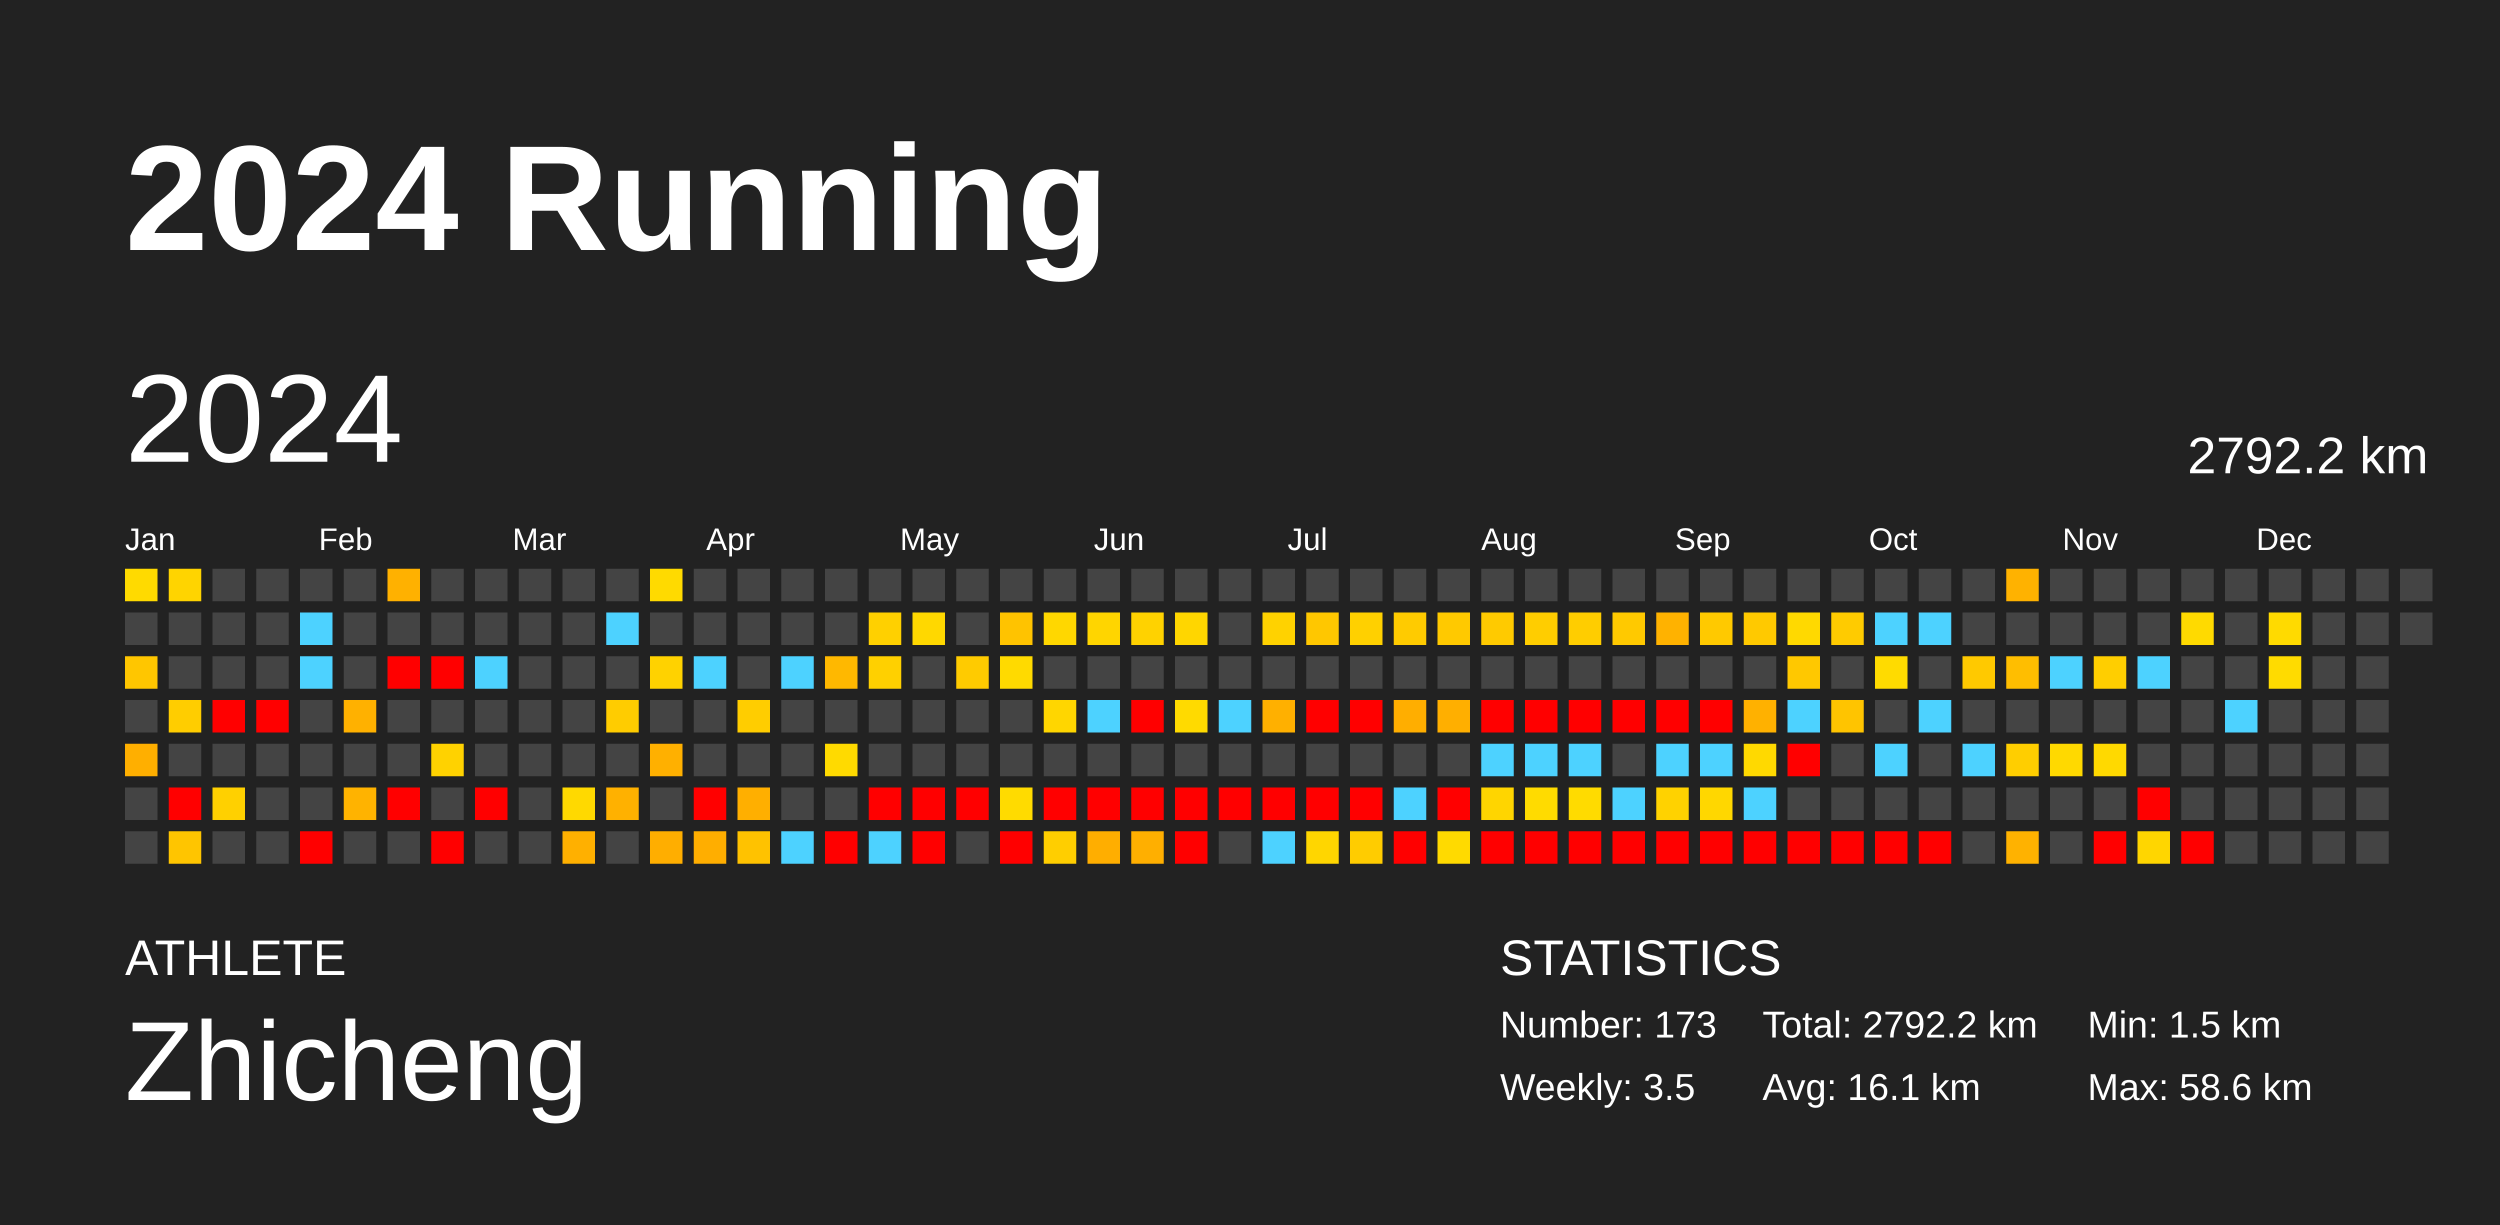
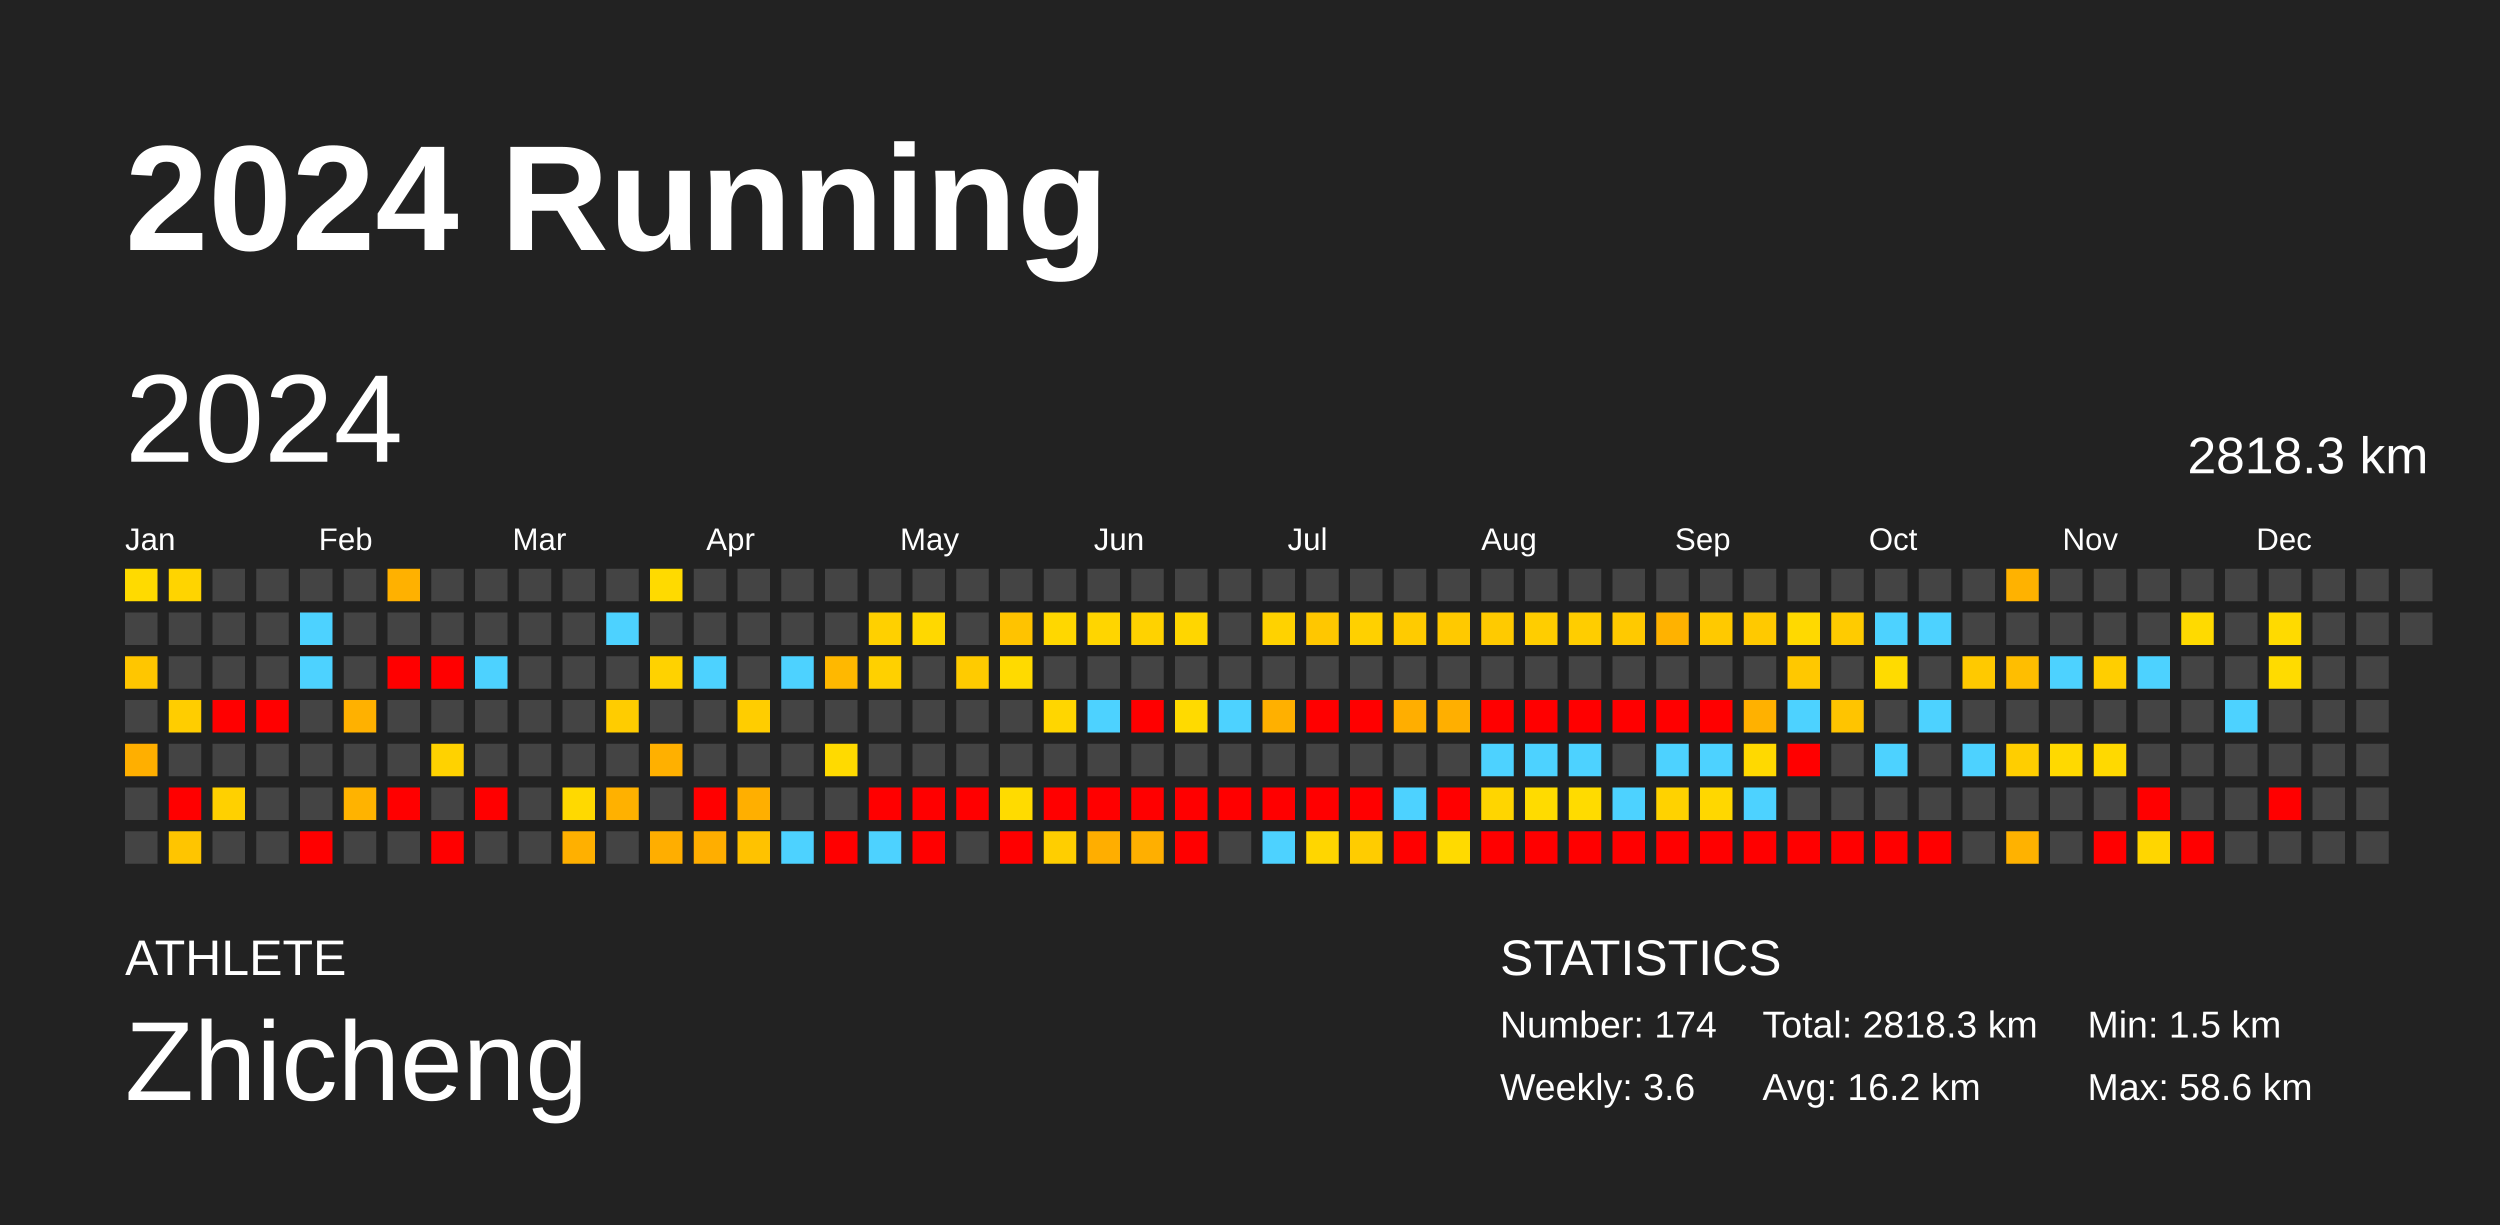
<svg xmlns="http://www.w3.org/2000/svg" baseProfile="full" height="98mm" version="1.1" viewBox="0,0,200,98" width="200mm">
  <defs />
  <rect fill="#222222" height="98" width="200" x="0" y="0" />
  <text fill="#FFFFFF" style="font-size:12px; font-family:Arial; font-weight:bold;" x="10" y="20">2024 Running</text>
  <text fill="#FFFFFF" style="font-size:4px; font-family:Arial" x="10" y="78">ATHLETE</text>
  <text fill="#FFFFFF" style="font-size:9px; font-family:Arial" x="10" y="88">Zhicheng</text>
  <text fill="#FFFFFF" style="font-size:4px; font-family:Arial" x="120" y="78">STATISTICS</text>
-   <text fill="#FFFFFF" style="font-size:3px; font-family:Arial" x="120" y="83">Number: 173</text>
-   <text fill="#FFFFFF" style="font-size:3px; font-family:Arial" x="120" y="88">Weekly: 3.5</text>
-   <text fill="#FFFFFF" style="font-size:3px; font-family:Arial" x="141" y="83">Total: 2792.2 km</text>
-   <text fill="#FFFFFF" style="font-size:3px; font-family:Arial" x="141" y="88">Avg: 16.1 km</text>
+   <text fill="#FFFFFF" style="font-size:3px; font-family:Arial" x="120" y="83">Number: 174</text>
+   <text fill="#FFFFFF" style="font-size:3px; font-family:Arial" x="120" y="88">Weekly: 3.6</text>
+   <text fill="#FFFFFF" style="font-size:3px; font-family:Arial" x="141" y="83">Total: 2818.3 km</text>
+   <text fill="#FFFFFF" style="font-size:3px; font-family:Arial" x="141" y="88">Avg: 16.2 km</text>
  <text fill="#FFFFFF" style="font-size:3px; font-family:Arial" x="167" y="83">Min: 1.5 km</text>
  <text fill="#FFFFFF" style="font-size:3px; font-family:Arial" x="167" y="88">Max: 58.6 km</text>
  <text dominant-baseline="hanging" fill="#FFFFFF" style="font-size:10.0px; font-family:Arial;" x="10" y="30">2024</text>
-   <text dominant-baseline="hanging" fill="#FFFFFF" style="font-size:4.125px; font-family:Arial;" x="175" y="35">2792.2 km</text>
+   <text dominant-baseline="hanging" fill="#FFFFFF" style="font-size:4.125px; font-family:Arial;" x="175" y="35">2818.3 km</text>
  <text fill="#FFFFFF" style="font-size:2.5px; font-family:Arial" x="10.0" y="44">Jan</text>
  <text fill="#FFFFFF" style="font-size:2.5px; font-family:Arial" x="25.5" y="44">Feb</text>
  <text fill="#FFFFFF" style="font-size:2.5px; font-family:Arial" x="41.0" y="44">Mar</text>
  <text fill="#FFFFFF" style="font-size:2.5px; font-family:Arial" x="56.5" y="44">Apr</text>
  <text fill="#FFFFFF" style="font-size:2.5px; font-family:Arial" x="72.0" y="44">May</text>
  <text fill="#FFFFFF" style="font-size:2.5px; font-family:Arial" x="87.5" y="44">Jun</text>
  <text fill="#FFFFFF" style="font-size:2.5px; font-family:Arial" x="103.0" y="44">Jul</text>
  <text fill="#FFFFFF" style="font-size:2.5px; font-family:Arial" x="118.5" y="44">Aug</text>
  <text fill="#FFFFFF" style="font-size:2.5px; font-family:Arial" x="134.0" y="44">Sep</text>
  <text fill="#FFFFFF" style="font-size:2.5px; font-family:Arial" x="149.5" y="44">Oct</text>
  <text fill="#FFFFFF" style="font-size:2.5px; font-family:Arial" x="165.0" y="44">Nov</text>
  <text fill="#FFFFFF" style="font-size:2.5px; font-family:Arial" x="180.5" y="44">Dec</text>
  <rect fill="#ffda00" height="2.6" width="2.6" x="10.0" y="45.5" />
  <rect fill="#444444" height="2.6" width="2.6" x="10.0" y="49.0" />
  <rect fill="#ffc600" height="2.6" width="2.6" x="10.0" y="52.5" />
  <rect fill="#444444" height="2.6" width="2.6" x="10.0" y="56.0" />
  <rect fill="#ffaf00" height="2.6" width="2.6" x="10.0" y="59.5" />
  <rect fill="#444444" height="2.6" width="2.6" x="10.0" y="63.0" />
  <rect fill="#444444" height="2.6" width="2.6" x="10.0" y="66.5" />
  <rect fill="#ffd400" height="2.6" width="2.6" x="13.5" y="45.5" />
  <rect fill="#444444" height="2.6" width="2.6" x="13.5" y="49.0" />
  <rect fill="#444444" height="2.6" width="2.6" x="13.5" y="52.5" />
  <rect fill="#ffcd00" height="2.6" width="2.6" x="13.5" y="56.0" />
  <rect fill="#444444" height="2.6" width="2.6" x="13.5" y="59.5" />
  <rect fill="red" height="2.6" width="2.6" x="13.5" y="63.0" />
  <rect fill="#ffc500" height="2.6" width="2.6" x="13.5" y="66.5" />
  <rect fill="#444444" height="2.6" width="2.6" x="17.0" y="45.5" />
  <rect fill="#444444" height="2.6" width="2.6" x="17.0" y="49.0" />
  <rect fill="#444444" height="2.6" width="2.6" x="17.0" y="52.5" />
  <rect fill="red" height="2.6" width="2.6" x="17.0" y="56.0" />
  <rect fill="#444444" height="2.6" width="2.6" x="17.0" y="59.5" />
  <rect fill="#ffd000" height="2.6" width="2.6" x="17.0" y="63.0" />
  <rect fill="#444444" height="2.6" width="2.6" x="17.0" y="66.5" />
  <rect fill="#444444" height="2.6" width="2.6" x="20.5" y="45.5" />
  <rect fill="#444444" height="2.6" width="2.6" x="20.5" y="49.0" />
  <rect fill="#444444" height="2.6" width="2.6" x="20.5" y="52.5" />
  <rect fill="red" height="2.6" width="2.6" x="20.5" y="56.0" />
  <rect fill="#444444" height="2.6" width="2.6" x="20.5" y="59.5" />
  <rect fill="#444444" height="2.6" width="2.6" x="20.5" y="63.0" />
  <rect fill="#444444" height="2.6" width="2.6" x="20.5" y="66.5" />
  <rect fill="#444444" height="2.6" width="2.6" x="24.0" y="45.5" />
  <rect fill="#4dd2ff" height="2.6" width="2.6" x="24.0" y="49.0" />
  <rect fill="#4dd2ff" height="2.6" width="2.6" x="24.0" y="52.5" />
  <rect fill="#444444" height="2.6" width="2.6" x="24.0" y="56.0" />
  <rect fill="#444444" height="2.6" width="2.6" x="24.0" y="59.5" />
  <rect fill="#444444" height="2.6" width="2.6" x="24.0" y="63.0" />
  <rect fill="red" height="2.6" width="2.6" x="24.0" y="66.5" />
  <rect fill="#444444" height="2.6" width="2.6" x="27.5" y="45.5" />
  <rect fill="#444444" height="2.6" width="2.6" x="27.5" y="49.0" />
  <rect fill="#444444" height="2.6" width="2.6" x="27.5" y="52.5" />
  <rect fill="#ffb100" height="2.6" width="2.6" x="27.5" y="56.0" />
  <rect fill="#444444" height="2.6" width="2.6" x="27.5" y="59.5" />
  <rect fill="#ffb300" height="2.6" width="2.6" x="27.5" y="63.0" />
  <rect fill="#444444" height="2.6" width="2.6" x="27.5" y="66.5" />
  <rect fill="#ffb100" height="2.6" width="2.6" x="31.0" y="45.5" />
  <rect fill="#444444" height="2.6" width="2.6" x="31.0" y="49.0" />
  <rect fill="red" height="2.6" width="2.6" x="31.0" y="52.5" />
  <rect fill="#444444" height="2.6" width="2.6" x="31.0" y="56.0" />
  <rect fill="#444444" height="2.6" width="2.6" x="31.0" y="59.5" />
  <rect fill="red" height="2.6" width="2.6" x="31.0" y="63.0" />
  <rect fill="#444444" height="2.6" width="2.6" x="31.0" y="66.5" />
  <rect fill="#444444" height="2.6" width="2.6" x="34.5" y="45.5" />
  <rect fill="#444444" height="2.6" width="2.6" x="34.5" y="49.0" />
  <rect fill="red" height="2.6" width="2.6" x="34.5" y="52.5" />
  <rect fill="#444444" height="2.6" width="2.6" x="34.5" y="56.0" />
  <rect fill="#ffd200" height="2.6" width="2.6" x="34.5" y="59.5" />
  <rect fill="#444444" height="2.6" width="2.6" x="34.5" y="63.0" />
  <rect fill="red" height="2.6" width="2.6" x="34.5" y="66.5" />
  <rect fill="#444444" height="2.6" width="2.6" x="38.0" y="45.5" />
  <rect fill="#444444" height="2.6" width="2.6" x="38.0" y="49.0" />
  <rect fill="#4dd2ff" height="2.6" width="2.6" x="38.0" y="52.5" />
  <rect fill="#444444" height="2.6" width="2.6" x="38.0" y="56.0" />
  <rect fill="#444444" height="2.6" width="2.6" x="38.0" y="59.5" />
  <rect fill="red" height="2.6" width="2.6" x="38.0" y="63.0" />
  <rect fill="#444444" height="2.6" width="2.6" x="38.0" y="66.5" />
  <rect fill="#444444" height="2.6" width="2.6" x="41.5" y="45.5" />
  <rect fill="#444444" height="2.6" width="2.6" x="41.5" y="49.0" />
  <rect fill="#444444" height="2.6" width="2.6" x="41.5" y="52.5" />
  <rect fill="#444444" height="2.6" width="2.6" x="41.5" y="56.0" />
  <rect fill="#444444" height="2.6" width="2.6" x="41.5" y="59.5" />
  <rect fill="#444444" height="2.6" width="2.6" x="41.5" y="63.0" />
  <rect fill="#444444" height="2.6" width="2.6" x="41.5" y="66.5" />
  <rect fill="#444444" height="2.6" width="2.6" x="45.0" y="45.5" />
  <rect fill="#444444" height="2.6" width="2.6" x="45.0" y="49.0" />
  <rect fill="#444444" height="2.6" width="2.6" x="45.0" y="52.5" />
  <rect fill="#444444" height="2.6" width="2.6" x="45.0" y="56.0" />
  <rect fill="#444444" height="2.6" width="2.6" x="45.0" y="59.5" />
  <rect fill="#ffd900" height="2.6" width="2.6" x="45.0" y="63.0" />
  <rect fill="#ffb000" height="2.6" width="2.6" x="45.0" y="66.5" />
  <rect fill="#444444" height="2.6" width="2.6" x="48.5" y="45.5" />
  <rect fill="#4dd2ff" height="2.6" width="2.6" x="48.5" y="49.0" />
  <rect fill="#444444" height="2.6" width="2.6" x="48.5" y="52.5" />
  <rect fill="#ffcc00" height="2.6" width="2.6" x="48.5" y="56.0" />
  <rect fill="#444444" height="2.6" width="2.6" x="48.5" y="59.5" />
  <rect fill="#ffb100" height="2.6" width="2.6" x="48.5" y="63.0" />
  <rect fill="#444444" height="2.6" width="2.6" x="48.5" y="66.5" />
  <rect fill="#ffda00" height="2.6" width="2.6" x="52.0" y="45.5" />
  <rect fill="#444444" height="2.6" width="2.6" x="52.0" y="49.0" />
  <rect fill="#ffd200" height="2.6" width="2.6" x="52.0" y="52.5" />
  <rect fill="#444444" height="2.6" width="2.6" x="52.0" y="56.0" />
  <rect fill="#ffb000" height="2.6" width="2.6" x="52.0" y="59.5" />
  <rect fill="#444444" height="2.6" width="2.6" x="52.0" y="63.0" />
  <rect fill="#ffae00" height="2.6" width="2.6" x="52.0" y="66.5" />
  <rect fill="#444444" height="2.6" width="2.6" x="55.5" y="45.5" />
  <rect fill="#444444" height="2.6" width="2.6" x="55.5" y="49.0" />
  <rect fill="#4dd2ff" height="2.6" width="2.6" x="55.5" y="52.5" />
  <rect fill="#444444" height="2.6" width="2.6" x="55.5" y="56.0" />
  <rect fill="#444444" height="2.6" width="2.6" x="55.5" y="59.5" />
  <rect fill="red" height="2.6" width="2.6" x="55.5" y="63.0" />
  <rect fill="#ffae00" height="2.6" width="2.6" x="55.5" y="66.5" />
  <rect fill="#444444" height="2.6" width="2.6" x="59.0" y="45.5" />
  <rect fill="#444444" height="2.6" width="2.6" x="59.0" y="49.0" />
  <rect fill="#444444" height="2.6" width="2.6" x="59.0" y="52.5" />
  <rect fill="#ffcd00" height="2.6" width="2.6" x="59.0" y="56.0" />
  <rect fill="#444444" height="2.6" width="2.6" x="59.0" y="59.5" />
  <rect fill="#ffaf00" height="2.6" width="2.6" x="59.0" y="63.0" />
  <rect fill="#ffc200" height="2.6" width="2.6" x="59.0" y="66.5" />
  <rect fill="#444444" height="2.6" width="2.6" x="62.5" y="45.5" />
  <rect fill="#444444" height="2.6" width="2.6" x="62.5" y="49.0" />
  <rect fill="#4dd2ff" height="2.6" width="2.6" x="62.5" y="52.5" />
  <rect fill="#444444" height="2.6" width="2.6" x="62.5" y="56.0" />
  <rect fill="#444444" height="2.6" width="2.6" x="62.5" y="59.5" />
  <rect fill="#444444" height="2.6" width="2.6" x="62.5" y="63.0" />
  <rect fill="#4dd2ff" height="2.6" width="2.6" x="62.5" y="66.5" />
  <rect fill="#444444" height="2.6" width="2.6" x="66.0" y="45.5" />
  <rect fill="#444444" height="2.6" width="2.6" x="66.0" y="49.0" />
  <rect fill="#ffb800" height="2.6" width="2.6" x="66.0" y="52.5" />
  <rect fill="#444444" height="2.6" width="2.6" x="66.0" y="56.0" />
  <rect fill="#ffda00" height="2.6" width="2.6" x="66.0" y="59.5" />
  <rect fill="#444444" height="2.6" width="2.6" x="66.0" y="63.0" />
  <rect fill="red" height="2.6" width="2.6" x="66.0" y="66.5" />
  <rect fill="#444444" height="2.6" width="2.6" x="69.5" y="45.5" />
  <rect fill="#ffd000" height="2.6" width="2.6" x="69.5" y="49.0" />
  <rect fill="#ffd000" height="2.6" width="2.6" x="69.5" y="52.5" />
  <rect fill="#444444" height="2.6" width="2.6" x="69.5" y="56.0" />
  <rect fill="#444444" height="2.6" width="2.6" x="69.5" y="59.5" />
  <rect fill="red" height="2.6" width="2.6" x="69.5" y="63.0" />
  <rect fill="#4dd2ff" height="2.6" width="2.6" x="69.5" y="66.5" />
  <rect fill="#444444" height="2.6" width="2.6" x="73.0" y="45.5" />
  <rect fill="#ffd800" height="2.6" width="2.6" x="73.0" y="49.0" />
  <rect fill="#444444" height="2.6" width="2.6" x="73.0" y="52.5" />
  <rect fill="#444444" height="2.6" width="2.6" x="73.0" y="56.0" />
  <rect fill="#444444" height="2.6" width="2.6" x="73.0" y="59.5" />
  <rect fill="red" height="2.6" width="2.6" x="73.0" y="63.0" />
  <rect fill="red" height="2.6" width="2.6" x="73.0" y="66.5" />
  <rect fill="#444444" height="2.6" width="2.6" x="76.5" y="45.5" />
  <rect fill="#444444" height="2.6" width="2.6" x="76.5" y="49.0" />
  <rect fill="#ffcb00" height="2.6" width="2.6" x="76.5" y="52.5" />
  <rect fill="#444444" height="2.6" width="2.6" x="76.5" y="56.0" />
  <rect fill="#444444" height="2.6" width="2.6" x="76.5" y="59.5" />
  <rect fill="red" height="2.6" width="2.6" x="76.5" y="63.0" />
  <rect fill="#444444" height="2.6" width="2.6" x="76.5" y="66.5" />
  <rect fill="#444444" height="2.6" width="2.6" x="80.0" y="45.5" />
  <rect fill="#ffc300" height="2.6" width="2.6" x="80.0" y="49.0" />
  <rect fill="#ffda00" height="2.6" width="2.6" x="80.0" y="52.5" />
  <rect fill="#444444" height="2.6" width="2.6" x="80.0" y="56.0" />
  <rect fill="#444444" height="2.6" width="2.6" x="80.0" y="59.5" />
  <rect fill="#ffdb00" height="2.6" width="2.6" x="80.0" y="63.0" />
  <rect fill="red" height="2.6" width="2.6" x="80.0" y="66.5" />
  <rect fill="#444444" height="2.6" width="2.6" x="83.5" y="45.5" />
  <rect fill="#ffd700" height="2.6" width="2.6" x="83.5" y="49.0" />
  <rect fill="#444444" height="2.6" width="2.6" x="83.5" y="52.5" />
  <rect fill="#ffd600" height="2.6" width="2.6" x="83.5" y="56.0" />
  <rect fill="#444444" height="2.6" width="2.6" x="83.5" y="59.5" />
  <rect fill="red" height="2.6" width="2.6" x="83.5" y="63.0" />
  <rect fill="#ffce00" height="2.6" width="2.6" x="83.5" y="66.5" />
  <rect fill="#444444" height="2.6" width="2.6" x="87.0" y="45.5" />
  <rect fill="#ffd500" height="2.6" width="2.6" x="87.0" y="49.0" />
  <rect fill="#444444" height="2.6" width="2.6" x="87.0" y="52.5" />
  <rect fill="#4dd2ff" height="2.6" width="2.6" x="87.0" y="56.0" />
  <rect fill="#444444" height="2.6" width="2.6" x="87.0" y="59.5" />
  <rect fill="red" height="2.6" width="2.6" x="87.0" y="63.0" />
  <rect fill="#ffae00" height="2.6" width="2.6" x="87.0" y="66.5" />
  <rect fill="#444444" height="2.6" width="2.6" x="90.5" y="45.5" />
  <rect fill="#ffd200" height="2.6" width="2.6" x="90.5" y="49.0" />
  <rect fill="#444444" height="2.6" width="2.6" x="90.5" y="52.5" />
  <rect fill="red" height="2.6" width="2.6" x="90.5" y="56.0" />
  <rect fill="#444444" height="2.6" width="2.6" x="90.5" y="59.5" />
  <rect fill="red" height="2.6" width="2.6" x="90.5" y="63.0" />
  <rect fill="#ffaf00" height="2.6" width="2.6" x="90.5" y="66.5" />
  <rect fill="#444444" height="2.6" width="2.6" x="94.0" y="45.5" />
  <rect fill="#ffd600" height="2.6" width="2.6" x="94.0" y="49.0" />
  <rect fill="#444444" height="2.6" width="2.6" x="94.0" y="52.5" />
  <rect fill="#ffda00" height="2.6" width="2.6" x="94.0" y="56.0" />
  <rect fill="#444444" height="2.6" width="2.6" x="94.0" y="59.5" />
  <rect fill="red" height="2.6" width="2.6" x="94.0" y="63.0" />
  <rect fill="red" height="2.6" width="2.6" x="94.0" y="66.5" />
  <rect fill="#444444" height="2.6" width="2.6" x="97.5" y="45.5" />
  <rect fill="#444444" height="2.6" width="2.6" x="97.5" y="49.0" />
  <rect fill="#444444" height="2.6" width="2.6" x="97.5" y="52.5" />
  <rect fill="#4dd2ff" height="2.6" width="2.6" x="97.5" y="56.0" />
  <rect fill="#444444" height="2.6" width="2.6" x="97.5" y="59.5" />
  <rect fill="red" height="2.6" width="2.6" x="97.5" y="63.0" />
  <rect fill="#444444" height="2.6" width="2.6" x="97.5" y="66.5" />
  <rect fill="#444444" height="2.6" width="2.6" x="101.0" y="45.5" />
  <rect fill="#ffd200" height="2.6" width="2.6" x="101.0" y="49.0" />
  <rect fill="#444444" height="2.6" width="2.6" x="101.0" y="52.5" />
  <rect fill="#ffb000" height="2.6" width="2.6" x="101.0" y="56.0" />
  <rect fill="#444444" height="2.6" width="2.6" x="101.0" y="59.5" />
  <rect fill="red" height="2.6" width="2.6" x="101.0" y="63.0" />
  <rect fill="#4dd2ff" height="2.6" width="2.6" x="101.0" y="66.5" />
  <rect fill="#444444" height="2.6" width="2.6" x="104.5" y="45.5" />
  <rect fill="#ffc700" height="2.6" width="2.6" x="104.5" y="49.0" />
  <rect fill="#444444" height="2.6" width="2.6" x="104.5" y="52.5" />
  <rect fill="red" height="2.6" width="2.6" x="104.5" y="56.0" />
  <rect fill="#444444" height="2.6" width="2.6" x="104.5" y="59.5" />
  <rect fill="red" height="2.6" width="2.6" x="104.5" y="63.0" />
  <rect fill="#ffd600" height="2.6" width="2.6" x="104.5" y="66.5" />
  <rect fill="#444444" height="2.6" width="2.6" x="108.0" y="45.5" />
  <rect fill="#ffd000" height="2.6" width="2.6" x="108.0" y="49.0" />
  <rect fill="#444444" height="2.6" width="2.6" x="108.0" y="52.5" />
  <rect fill="red" height="2.6" width="2.6" x="108.0" y="56.0" />
  <rect fill="#444444" height="2.6" width="2.6" x="108.0" y="59.5" />
  <rect fill="red" height="2.6" width="2.6" x="108.0" y="63.0" />
  <rect fill="#ffcc00" height="2.6" width="2.6" x="108.0" y="66.5" />
  <rect fill="#444444" height="2.6" width="2.6" x="111.5" y="45.5" />
  <rect fill="#ffcb00" height="2.6" width="2.6" x="111.5" y="49.0" />
  <rect fill="#444444" height="2.6" width="2.6" x="111.5" y="52.5" />
  <rect fill="#ffae00" height="2.6" width="2.6" x="111.5" y="56.0" />
  <rect fill="#444444" height="2.6" width="2.6" x="111.5" y="59.5" />
  <rect fill="#4dd2ff" height="2.6" width="2.6" x="111.5" y="63.0" />
  <rect fill="red" height="2.6" width="2.6" x="111.5" y="66.5" />
  <rect fill="#444444" height="2.6" width="2.6" x="115.0" y="45.5" />
  <rect fill="#ffc900" height="2.6" width="2.6" x="115.0" y="49.0" />
  <rect fill="#444444" height="2.6" width="2.6" x="115.0" y="52.5" />
  <rect fill="#ffaf00" height="2.6" width="2.6" x="115.0" y="56.0" />
  <rect fill="#444444" height="2.6" width="2.6" x="115.0" y="59.5" />
  <rect fill="red" height="2.6" width="2.6" x="115.0" y="63.0" />
  <rect fill="#ffda00" height="2.6" width="2.6" x="115.0" y="66.5" />
  <rect fill="#444444" height="2.6" width="2.6" x="118.5" y="45.5" />
  <rect fill="#ffca00" height="2.6" width="2.6" x="118.5" y="49.0" />
  <rect fill="#444444" height="2.6" width="2.6" x="118.5" y="52.5" />
  <rect fill="red" height="2.6" width="2.6" x="118.5" y="56.0" />
  <rect fill="#4dd2ff" height="2.6" width="2.6" x="118.5" y="59.5" />
  <rect fill="#ffd500" height="2.6" width="2.6" x="118.5" y="63.0" />
  <rect fill="red" height="2.6" width="2.6" x="118.5" y="66.5" />
  <rect fill="#444444" height="2.6" width="2.6" x="122.0" y="45.5" />
  <rect fill="#ffcd00" height="2.6" width="2.6" x="122.0" y="49.0" />
  <rect fill="#444444" height="2.6" width="2.6" x="122.0" y="52.5" />
  <rect fill="red" height="2.6" width="2.6" x="122.0" y="56.0" />
  <rect fill="#4dd2ff" height="2.6" width="2.6" x="122.0" y="59.5" />
  <rect fill="#ffdb00" height="2.6" width="2.6" x="122.0" y="63.0" />
  <rect fill="red" height="2.6" width="2.6" x="122.0" y="66.5" />
  <rect fill="#444444" height="2.6" width="2.6" x="125.5" y="45.5" />
  <rect fill="#ffcd00" height="2.6" width="2.6" x="125.5" y="49.0" />
  <rect fill="#444444" height="2.6" width="2.6" x="125.5" y="52.5" />
  <rect fill="red" height="2.6" width="2.6" x="125.5" y="56.0" />
  <rect fill="#4dd2ff" height="2.6" width="2.6" x="125.5" y="59.5" />
  <rect fill="#ffdb00" height="2.6" width="2.6" x="125.5" y="63.0" />
  <rect fill="red" height="2.6" width="2.6" x="125.5" y="66.5" />
  <rect fill="#444444" height="2.6" width="2.6" x="129.0" y="45.5" />
  <rect fill="#ffc900" height="2.6" width="2.6" x="129.0" y="49.0" />
  <rect fill="#444444" height="2.6" width="2.6" x="129.0" y="52.5" />
  <rect fill="red" height="2.6" width="2.6" x="129.0" y="56.0" />
  <rect fill="#444444" height="2.6" width="2.6" x="129.0" y="59.5" />
  <rect fill="#4dd2ff" height="2.6" width="2.6" x="129.0" y="63.0" />
  <rect fill="red" height="2.6" width="2.6" x="129.0" y="66.5" />
  <rect fill="#444444" height="2.6" width="2.6" x="132.5" y="45.5" />
  <rect fill="#ffb200" height="2.6" width="2.6" x="132.5" y="49.0" />
  <rect fill="#444444" height="2.6" width="2.6" x="132.5" y="52.5" />
  <rect fill="red" height="2.6" width="2.6" x="132.5" y="56.0" />
  <rect fill="#4dd2ff" height="2.6" width="2.6" x="132.5" y="59.5" />
  <rect fill="#ffd200" height="2.6" width="2.6" x="132.5" y="63.0" />
  <rect fill="red" height="2.6" width="2.6" x="132.5" y="66.5" />
  <rect fill="#444444" height="2.6" width="2.6" x="136.0" y="45.5" />
  <rect fill="#ffc900" height="2.6" width="2.6" x="136.0" y="49.0" />
  <rect fill="#444444" height="2.6" width="2.6" x="136.0" y="52.5" />
  <rect fill="red" height="2.6" width="2.6" x="136.0" y="56.0" />
  <rect fill="#4dd2ff" height="2.6" width="2.6" x="136.0" y="59.5" />
  <rect fill="#ffd700" height="2.6" width="2.6" x="136.0" y="63.0" />
  <rect fill="red" height="2.6" width="2.6" x="136.0" y="66.5" />
  <rect fill="#444444" height="2.6" width="2.6" x="139.5" y="45.5" />
  <rect fill="#ffc900" height="2.6" width="2.6" x="139.5" y="49.0" />
  <rect fill="#444444" height="2.6" width="2.6" x="139.5" y="52.5" />
  <rect fill="#ffb100" height="2.6" width="2.6" x="139.5" y="56.0" />
  <rect fill="#ffd900" height="2.6" width="2.6" x="139.5" y="59.5" />
  <rect fill="#4dd2ff" height="2.6" width="2.6" x="139.5" y="63.0" />
  <rect fill="red" height="2.6" width="2.6" x="139.5" y="66.5" />
  <rect fill="#444444" height="2.6" width="2.6" x="143.0" y="45.5" />
  <rect fill="#ffd900" height="2.6" width="2.6" x="143.0" y="49.0" />
  <rect fill="#ffc800" height="2.6" width="2.6" x="143.0" y="52.5" />
  <rect fill="#4dd2ff" height="2.6" width="2.6" x="143.0" y="56.0" />
  <rect fill="red" height="2.6" width="2.6" x="143.0" y="59.5" />
  <rect fill="#444444" height="2.6" width="2.6" x="143.0" y="63.0" />
  <rect fill="red" height="2.6" width="2.6" x="143.0" y="66.5" />
  <rect fill="#444444" height="2.6" width="2.6" x="146.5" y="45.5" />
  <rect fill="#ffcb00" height="2.6" width="2.6" x="146.5" y="49.0" />
  <rect fill="#444444" height="2.6" width="2.6" x="146.5" y="52.5" />
  <rect fill="#ffc400" height="2.6" width="2.6" x="146.5" y="56.0" />
  <rect fill="#444444" height="2.6" width="2.6" x="146.5" y="59.5" />
  <rect fill="#444444" height="2.6" width="2.6" x="146.5" y="63.0" />
  <rect fill="red" height="2.6" width="2.6" x="146.5" y="66.5" />
  <rect fill="#444444" height="2.6" width="2.6" x="150.0" y="45.5" />
  <rect fill="#4dd2ff" height="2.6" width="2.6" x="150.0" y="49.0" />
  <rect fill="#ffdb00" height="2.6" width="2.6" x="150.0" y="52.5" />
  <rect fill="#444444" height="2.6" width="2.6" x="150.0" y="56.0" />
  <rect fill="#4dd2ff" height="2.6" width="2.6" x="150.0" y="59.5" />
  <rect fill="#444444" height="2.6" width="2.6" x="150.0" y="63.0" />
  <rect fill="red" height="2.6" width="2.6" x="150.0" y="66.5" />
  <rect fill="#444444" height="2.6" width="2.6" x="153.5" y="45.5" />
  <rect fill="#4dd2ff" height="2.6" width="2.6" x="153.5" y="49.0" />
  <rect fill="#444444" height="2.6" width="2.6" x="153.5" y="52.5" />
  <rect fill="#4dd2ff" height="2.6" width="2.6" x="153.5" y="56.0" />
  <rect fill="#444444" height="2.6" width="2.6" x="153.5" y="59.5" />
  <rect fill="#444444" height="2.6" width="2.6" x="153.5" y="63.0" />
  <rect fill="red" height="2.6" width="2.6" x="153.5" y="66.5" />
  <rect fill="#444444" height="2.6" width="2.6" x="157.0" y="45.5" />
  <rect fill="#444444" height="2.6" width="2.6" x="157.0" y="49.0" />
  <rect fill="#ffc900" height="2.6" width="2.6" x="157.0" y="52.5" />
  <rect fill="#444444" height="2.6" width="2.6" x="157.0" y="56.0" />
  <rect fill="#4dd2ff" height="2.6" width="2.6" x="157.0" y="59.5" />
  <rect fill="#444444" height="2.6" width="2.6" x="157.0" y="63.0" />
  <rect fill="#444444" height="2.6" width="2.6" x="157.0" y="66.5" />
  <rect fill="#ffb200" height="2.6" width="2.6" x="160.5" y="45.5" />
  <rect fill="#444444" height="2.6" width="2.6" x="160.5" y="49.0" />
  <rect fill="#ffbe00" height="2.6" width="2.6" x="160.5" y="52.5" />
  <rect fill="#444444" height="2.6" width="2.6" x="160.5" y="56.0" />
  <rect fill="#ffce00" height="2.6" width="2.6" x="160.5" y="59.5" />
  <rect fill="#444444" height="2.6" width="2.6" x="160.5" y="63.0" />
  <rect fill="#ffb200" height="2.6" width="2.6" x="160.5" y="66.5" />
  <rect fill="#444444" height="2.6" width="2.6" x="164.0" y="45.5" />
  <rect fill="#444444" height="2.6" width="2.6" x="164.0" y="49.0" />
  <rect fill="#4dd2ff" height="2.6" width="2.6" x="164.0" y="52.5" />
  <rect fill="#444444" height="2.6" width="2.6" x="164.0" y="56.0" />
  <rect fill="#ffd900" height="2.6" width="2.6" x="164.0" y="59.5" />
  <rect fill="#444444" height="2.6" width="2.6" x="164.0" y="63.0" />
  <rect fill="#444444" height="2.6" width="2.6" x="164.0" y="66.5" />
  <rect fill="#444444" height="2.6" width="2.6" x="167.5" y="45.5" />
  <rect fill="#444444" height="2.6" width="2.6" x="167.5" y="49.0" />
  <rect fill="#ffce00" height="2.6" width="2.6" x="167.5" y="52.5" />
  <rect fill="#444444" height="2.6" width="2.6" x="167.5" y="56.0" />
  <rect fill="#ffd900" height="2.6" width="2.6" x="167.5" y="59.5" />
  <rect fill="#444444" height="2.6" width="2.6" x="167.5" y="63.0" />
  <rect fill="red" height="2.6" width="2.6" x="167.5" y="66.5" />
  <rect fill="#444444" height="2.6" width="2.6" x="171.0" y="45.5" />
  <rect fill="#444444" height="2.6" width="2.6" x="171.0" y="49.0" />
  <rect fill="#4dd2ff" height="2.6" width="2.6" x="171.0" y="52.5" />
  <rect fill="#444444" height="2.6" width="2.6" x="171.0" y="56.0" />
  <rect fill="#444444" height="2.6" width="2.6" x="171.0" y="59.5" />
  <rect fill="red" height="2.6" width="2.6" x="171.0" y="63.0" />
  <rect fill="#ffd600" height="2.6" width="2.6" x="171.0" y="66.5" />
  <rect fill="#444444" height="2.6" width="2.6" x="174.5" y="45.5" />
  <rect fill="#ffda00" height="2.6" width="2.6" x="174.5" y="49.0" />
  <rect fill="#444444" height="2.6" width="2.6" x="174.5" y="52.5" />
  <rect fill="#444444" height="2.6" width="2.6" x="174.5" y="56.0" />
  <rect fill="#444444" height="2.6" width="2.6" x="174.5" y="59.5" />
  <rect fill="#444444" height="2.6" width="2.6" x="174.5" y="63.0" />
  <rect fill="red" height="2.6" width="2.6" x="174.5" y="66.5" />
  <rect fill="#444444" height="2.6" width="2.6" x="178.0" y="45.5" />
  <rect fill="#444444" height="2.6" width="2.6" x="178.0" y="49.0" />
  <rect fill="#444444" height="2.6" width="2.6" x="178.0" y="52.5" />
  <rect fill="#4dd2ff" height="2.6" width="2.6" x="178.0" y="56.0" />
  <rect fill="#444444" height="2.6" width="2.6" x="178.0" y="59.5" />
  <rect fill="#444444" height="2.6" width="2.6" x="178.0" y="63.0" />
  <rect fill="#444444" height="2.6" width="2.6" x="178.0" y="66.5" />
  <rect fill="#444444" height="2.6" width="2.6" x="181.5" y="45.5" />
  <rect fill="#ffda00" height="2.6" width="2.6" x="181.5" y="49.0" />
  <rect fill="#ffdb00" height="2.6" width="2.6" x="181.5" y="52.5" />
  <rect fill="#444444" height="2.6" width="2.6" x="181.5" y="56.0" />
  <rect fill="#444444" height="2.6" width="2.6" x="181.5" y="59.5" />
-   <rect fill="#444444" height="2.6" width="2.6" x="181.5" y="63.0" />
+   <rect fill="red" height="2.6" width="2.6" x="181.5" y="63.0" />
  <rect fill="#444444" height="2.6" width="2.6" x="181.5" y="66.5" />
  <rect fill="#444444" height="2.6" width="2.6" x="185.0" y="45.5" />
  <rect fill="#444444" height="2.6" width="2.6" x="185.0" y="49.0" />
  <rect fill="#444444" height="2.6" width="2.6" x="185.0" y="52.5" />
  <rect fill="#444444" height="2.6" width="2.6" x="185.0" y="56.0" />
  <rect fill="#444444" height="2.6" width="2.6" x="185.0" y="59.5" />
  <rect fill="#444444" height="2.6" width="2.6" x="185.0" y="63.0" />
  <rect fill="#444444" height="2.6" width="2.6" x="185.0" y="66.5" />
  <rect fill="#444444" height="2.6" width="2.6" x="188.5" y="45.5" />
  <rect fill="#444444" height="2.6" width="2.6" x="188.5" y="49.0" />
  <rect fill="#444444" height="2.6" width="2.6" x="188.5" y="52.5" />
  <rect fill="#444444" height="2.6" width="2.6" x="188.5" y="56.0" />
  <rect fill="#444444" height="2.6" width="2.6" x="188.5" y="59.5" />
  <rect fill="#444444" height="2.6" width="2.6" x="188.5" y="63.0" />
  <rect fill="#444444" height="2.6" width="2.6" x="188.5" y="66.5" />
  <rect fill="#444444" height="2.6" width="2.6" x="192.0" y="45.5" />
  <rect fill="#444444" height="2.6" width="2.6" x="192.0" y="49.0" />
</svg>
